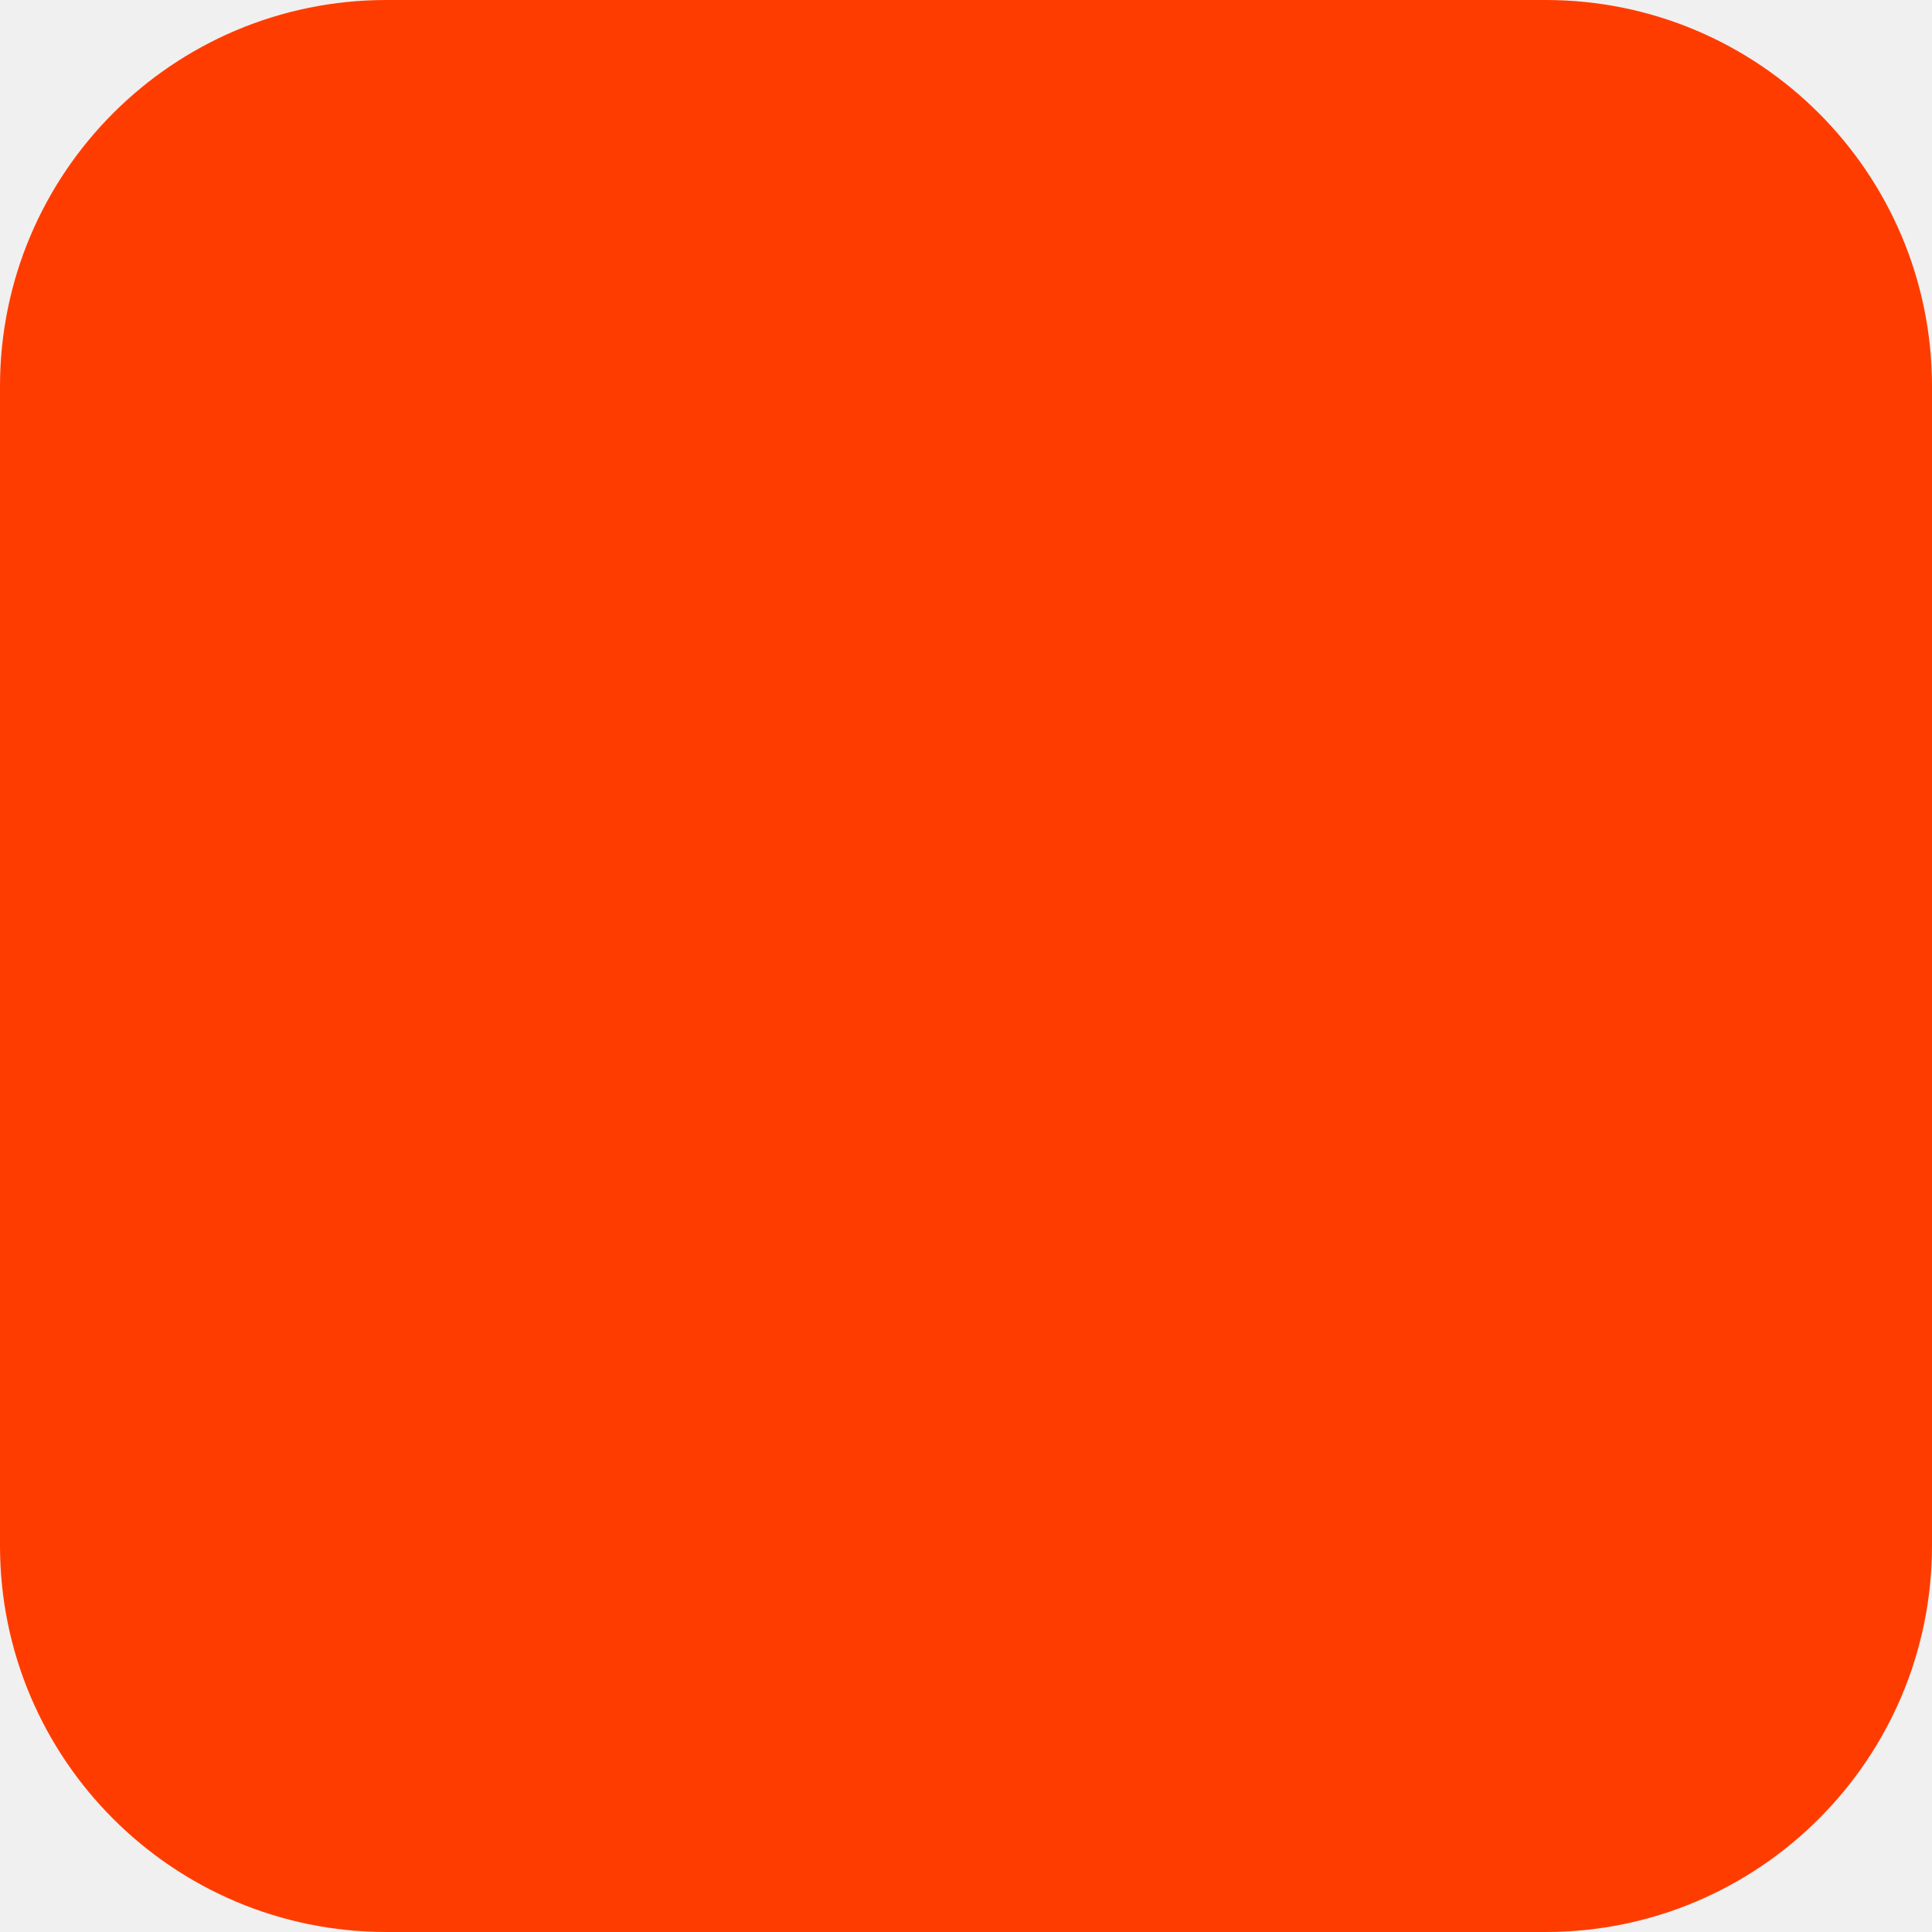
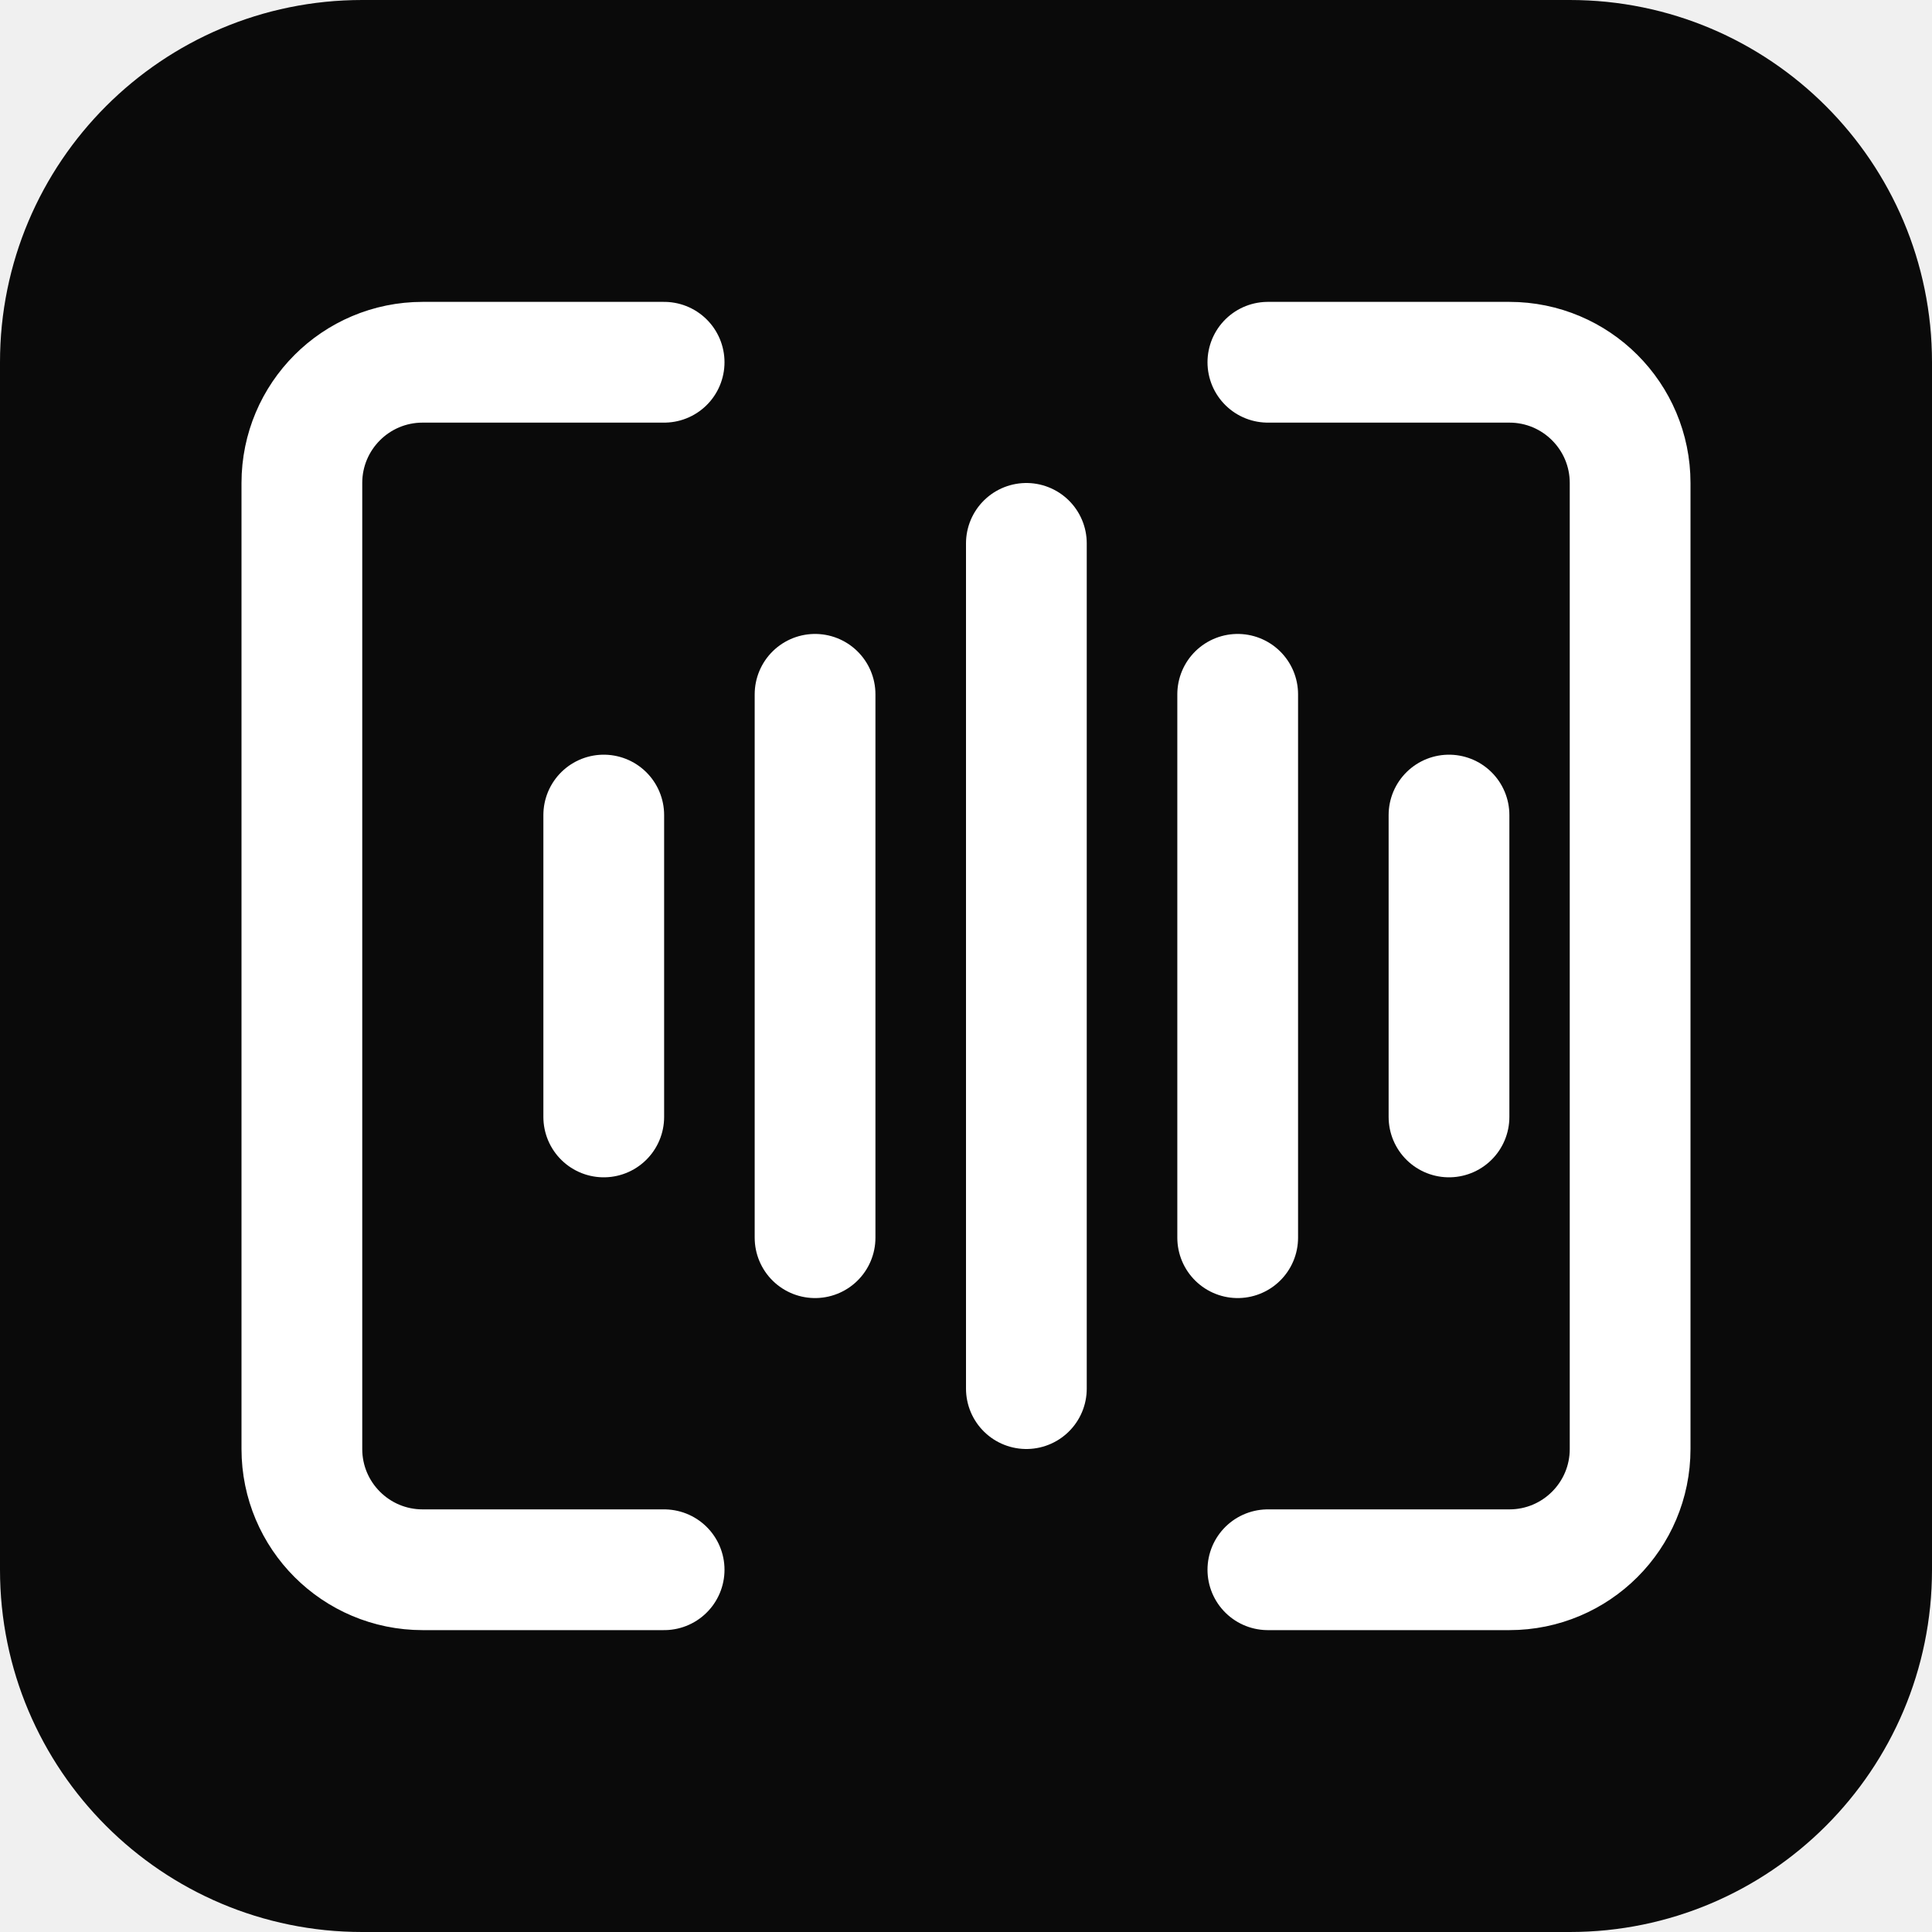
- <svg xmlns="http://www.w3.org/2000/svg" width="180" height="180" viewBox="0 0 180 180" fill="none">
-   <rect width="180" height="180" rx="36" fill="#FF3C00" />
+ <svg xmlns="http://www.w3.org/2000/svg" viewBox="0 0 64 64">
+   <rect width="64" height="64" rx="12" fill="#0A0A0A" />
+   <g fill="none" stroke="#FFFFFF" stroke-width="4" stroke-linecap="round">
+     <path d="M22 12 H14 a4 4 0 0 0 -4 4 V48 a4 4 0 0 0 4 4 H22" />
+     <path d="M42 12 H50 a4 4 0 0 1 4 4 V48 a4 4 0 0 1 -4 4 H42" />
+     <line x1="20" y1="27" x2="20" y2="37" />
+     <line x1="27" y1="23" x2="27" y2="41" />
+     <line x1="34" y1="18" x2="34" y2="46" />
+     <line x1="41" y1="23" x2="41" y2="41" />
+     <line x1="48" y1="27" x2="48" y2="37" />
+   </g>
</svg>
